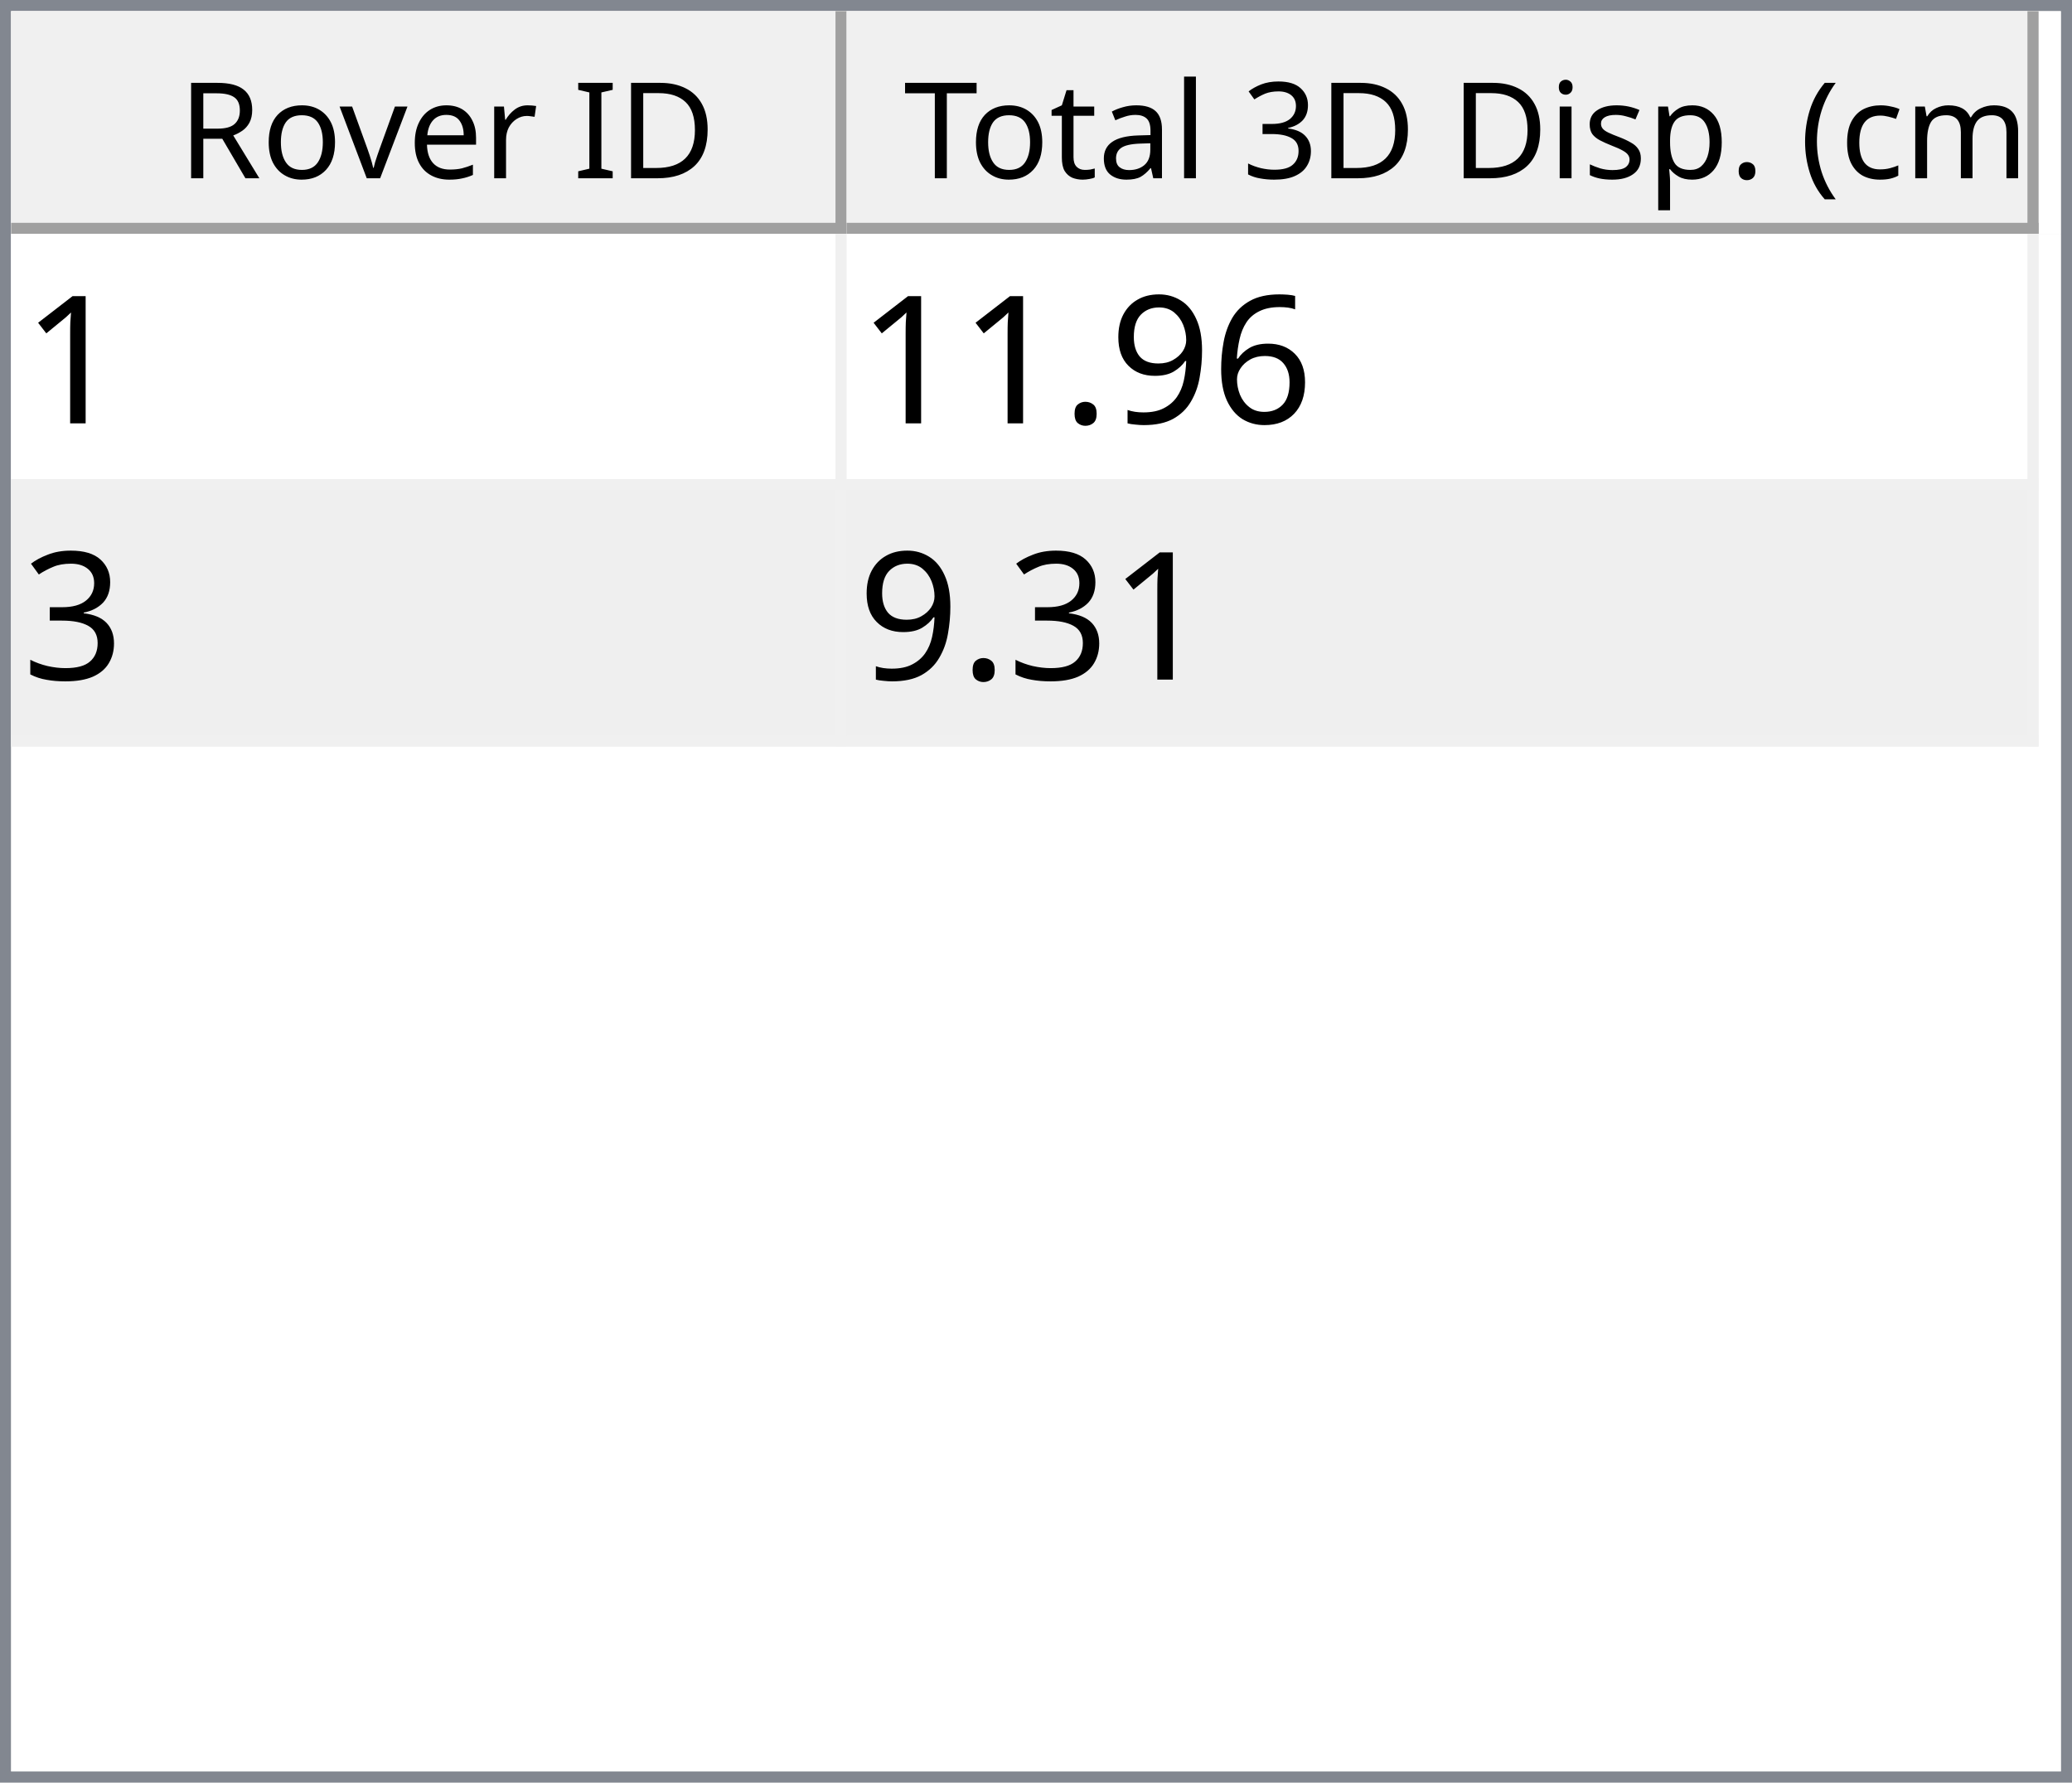
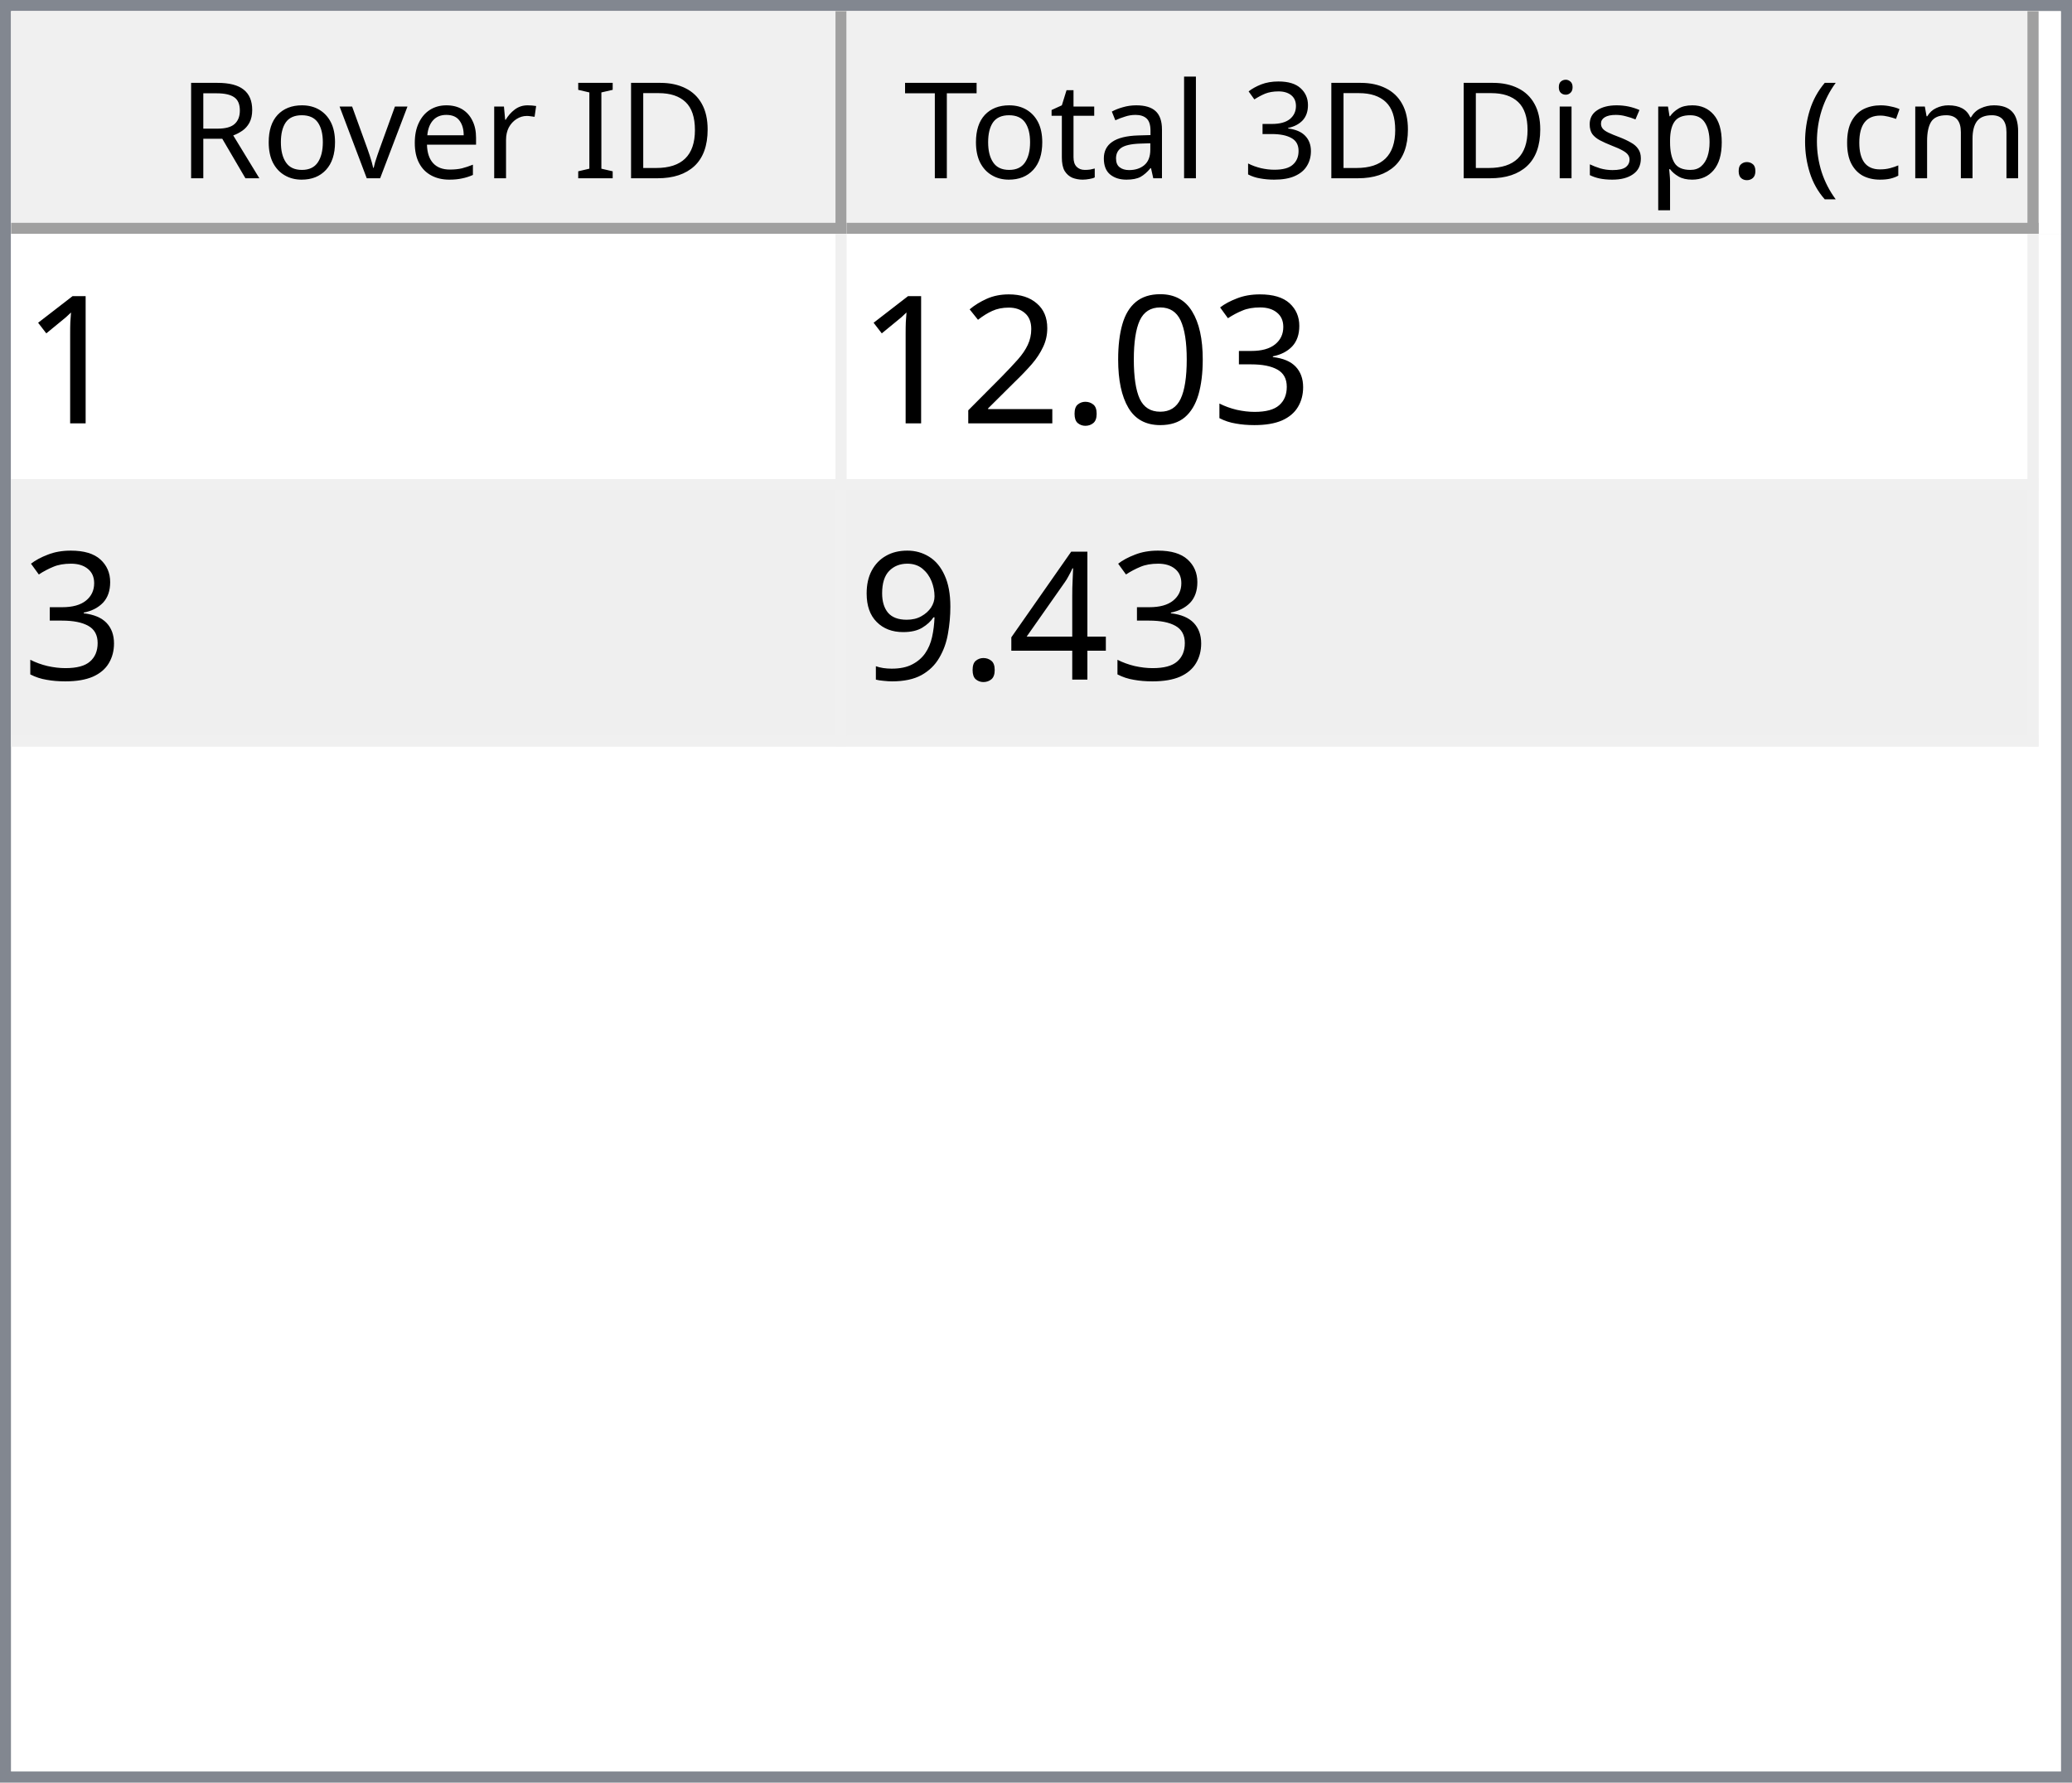
<svg xmlns="http://www.w3.org/2000/svg" style="fill-opacity:1; color-rendering:auto; color-interpolation:auto; text-rendering:auto; stroke:black; stroke-linecap:square; stroke-miterlimit:10; shape-rendering:auto; stroke-opacity:1; fill:black; stroke-dasharray:none; font-weight:normal; stroke-width:1; font-family:'Dialog'; font-style:normal; stroke-linejoin:miter; font-size:12px; stroke-dashoffset:0; image-rendering:auto;" width="186" height="160">
  <defs id="genericDefs" />
  <g>
    <defs id="defs1">
      <clipPath clipPathUnits="userSpaceOnUse" id="clipPath1">
        <path d="M0 0 L186 0 L186 160 L0 160 L0 0 Z" />
      </clipPath>
      <clipPath clipPathUnits="userSpaceOnUse" id="clipPath2">
        <path d="M0 0 L0 160 L186 160 L186 0 Z" />
      </clipPath>
      <clipPath clipPathUnits="userSpaceOnUse" id="clipPath3">
        <path d="M0 0 L0 20 L184 20 L184 0 Z" />
      </clipPath>
      <clipPath clipPathUnits="userSpaceOnUse" id="clipPath4">
        <path d="M0 0 L0 20 L75 20 L75 0 Z" />
      </clipPath>
      <clipPath clipPathUnits="userSpaceOnUse" id="clipPath5">
        <path d="M1 1 L1 19 L74 19 L74 1 Z" />
      </clipPath>
      <clipPath clipPathUnits="userSpaceOnUse" id="clipPath6">
        <path d="M0 0 L0 18 L73 18 L73 0 Z" />
      </clipPath>
      <clipPath clipPathUnits="userSpaceOnUse" id="clipPath7">
        <path d="M-0.5 -0.5 L-0.5 19.5 L74.5 19.5 L74.5 -0.5 Z" />
      </clipPath>
      <clipPath clipPathUnits="userSpaceOnUse" id="clipPath8">
        <path d="M0 0 L0 20 L107 20 L107 0 Z" />
      </clipPath>
      <clipPath clipPathUnits="userSpaceOnUse" id="clipPath9">
        <path d="M1 1 L1 19 L106 19 L106 1 Z" />
      </clipPath>
      <clipPath clipPathUnits="userSpaceOnUse" id="clipPath10">
        <path d="M0 0 L0 18 L105 18 L105 0 Z" />
      </clipPath>
      <clipPath clipPathUnits="userSpaceOnUse" id="clipPath11">
        <path d="M-0.5 -0.5 L-0.5 19.5 L106.5 19.5 L106.5 -0.5 Z" />
      </clipPath>
      <clipPath clipPathUnits="userSpaceOnUse" id="clipPath12">
        <path d="M0 0 L0 138 L184 138 L184 0 Z" />
      </clipPath>
      <clipPath clipPathUnits="userSpaceOnUse" id="clipPath13">
        <path d="M0 0 L0 46 L182 46 L182 0 Z" />
      </clipPath>
      <clipPath clipPathUnits="userSpaceOnUse" id="clipPath14">
        <path d="M-0.5 -0.5 L-0.5 45.5 L181.5 45.5 L181.5 -0.5 Z" />
      </clipPath>
      <clipPath clipPathUnits="userSpaceOnUse" id="clipPath15">
        <path d="M0 0 L0 22 L74 22 L74 0 Z" />
      </clipPath>
      <clipPath clipPathUnits="userSpaceOnUse" id="clipPath16">
        <path d="M0 0 L0 22 L106 22 L106 0 Z" />
      </clipPath>
      <font horiz-adv-x="64.551" id="font1">
        <font-face ascent="107.91" descent="25.098" units-per-em="100" style="font-style:normal; font-family:Segoe UI; font-weight:normal;" />
        <missing-glyph horiz-adv-x="64.551" d="M8.109 0 L8.109 68.266 L56.453 68.266 L56.453 0 L8.109 0 ZM15.328 7.234 L49.219 7.234 L49.219 61.031 L15.328 61.031 L15.328 7.234 Z" />
        <glyph unicode="D" horiz-adv-x="70.117" d="M9.188 0 L9.188 70.016 L28.516 70.016 Q65.531 70.016 65.531 35.891 Q65.531 19.672 55.25 9.836 Q44.969 0 27.734 0 L9.188 0 ZM17.391 62.594 L17.391 7.422 L27.828 7.422 Q41.609 7.422 49.273 14.797 Q56.938 22.172 56.938 35.688 Q56.938 62.594 28.328 62.594 L17.391 62.594 Z" />
        <glyph unicode="I" horiz-adv-x="26.611" d="M17.391 0 L9.188 0 L9.188 70.016 L17.391 70.016 L17.391 0 Z" />
        <glyph unicode=" " horiz-adv-x="27.393" d="" />
        <glyph unicode="r" horiz-adv-x="34.766" d="M34.188 41.891 Q32.078 43.5 28.125 43.5 Q23 43.5 19.555 38.672 Q16.109 33.844 16.109 25.484 L16.109 0 L8.109 0 L8.109 50 L16.109 50 L16.109 39.703 L16.312 39.703 Q18.016 44.969 21.531 47.922 Q25.047 50.875 29.391 50.875 Q32.516 50.875 34.188 50.203 L34.188 41.891 Z" />
        <glyph unicode="e" horiz-adv-x="52.295" d="M48.297 23 L12.984 23 Q13.188 14.656 17.484 10.109 Q21.781 5.562 29.297 5.562 Q37.75 5.562 44.828 11.141 L44.828 3.609 Q38.234 -1.172 27.391 -1.172 Q16.797 -1.172 10.742 5.641 Q4.688 12.453 4.688 24.812 Q4.688 36.469 11.305 43.82 Q17.922 51.172 27.734 51.172 Q37.547 51.172 42.922 44.828 Q48.297 38.484 48.297 27.203 L48.297 23 ZM40.094 29.781 Q40.047 36.719 36.75 40.578 Q33.453 44.438 27.594 44.438 Q21.922 44.438 17.969 40.383 Q14.016 36.328 13.094 29.781 L40.094 29.781 Z" />
        <glyph unicode="v" horiz-adv-x="47.9" d="M47.406 50 L27.484 0 L19.625 0 L0.688 50 L9.469 50 L22.172 13.672 Q23.578 9.672 23.922 6.688 L24.125 6.688 Q24.609 10.453 25.688 13.484 L38.969 50 L47.406 50 Z" />
        <glyph unicode="o" horiz-adv-x="58.594" d="M29 -1.172 Q17.922 -1.172 11.305 5.836 Q4.688 12.844 4.688 24.422 Q4.688 37.016 11.57 44.094 Q18.453 51.172 30.172 51.172 Q41.359 51.172 47.633 44.289 Q53.906 37.406 53.906 25.203 Q53.906 13.234 47.141 6.031 Q40.375 -1.172 29 -1.172 ZM29.594 44.438 Q21.875 44.438 17.383 39.188 Q12.891 33.938 12.891 24.703 Q12.891 15.828 17.43 10.695 Q21.969 5.562 29.594 5.562 Q37.359 5.562 41.531 10.594 Q45.703 15.625 45.703 24.906 Q45.703 34.281 41.531 39.359 Q37.359 44.438 29.594 44.438 Z" />
        <glyph unicode="R" horiz-adv-x="59.814" d="M59.375 0 L49.609 0 L37.891 19.625 Q36.281 22.359 34.766 24.289 Q33.25 26.219 31.664 27.438 Q30.078 28.656 28.25 29.219 Q26.422 29.781 24.125 29.781 L17.391 29.781 L17.391 0 L9.188 0 L9.188 70.016 L30.078 70.016 Q34.672 70.016 38.555 68.867 Q42.438 67.719 45.289 65.375 Q48.141 63.031 49.758 59.547 Q51.375 56.062 51.375 51.375 Q51.375 47.703 50.273 44.656 Q49.172 41.609 47.148 39.211 Q45.125 36.812 42.266 35.133 Q39.406 33.453 35.844 32.516 L35.844 32.328 Q37.594 31.547 38.891 30.547 Q40.188 29.547 41.359 28.18 Q42.531 26.812 43.68 25.078 Q44.828 23.344 46.234 21.047 L59.375 0 ZM17.391 62.594 L17.391 37.203 L28.516 37.203 Q31.594 37.203 34.203 38.133 Q36.812 39.062 38.719 40.797 Q40.625 42.531 41.703 45.047 Q42.781 47.562 42.781 50.688 Q42.781 56.297 39.141 59.445 Q35.5 62.594 28.609 62.594 L17.391 62.594 Z" />
        <glyph unicode=")" horiz-adv-x="30.176" d="M8.297 -15.922 L1.172 -15.922 Q16.406 2.344 16.406 26.812 Q16.406 51.469 1.078 70.016 L8.297 70.016 Q23.531 52.156 23.531 26.703 Q23.531 1.375 8.297 -15.922 Z" />
        <glyph unicode="m" horiz-adv-x="86.133" d="M79.109 0 L71.094 0 L71.094 28.719 Q71.094 37.016 68.531 40.727 Q65.969 44.438 59.906 44.438 Q54.781 44.438 51.195 39.75 Q47.609 35.062 47.609 28.516 L47.609 0 L39.594 0 L39.594 29.688 Q39.594 44.438 28.219 44.438 Q22.953 44.438 19.531 40.016 Q16.109 35.594 16.109 28.516 L16.109 0 L8.109 0 L8.109 50 L16.109 50 L16.109 42.094 L16.312 42.094 Q21.625 51.172 31.844 51.172 Q36.969 51.172 40.773 48.312 Q44.578 45.453 46 40.828 Q51.562 51.172 62.594 51.172 Q79.109 51.172 79.109 30.812 L79.109 0 Z" />
        <glyph unicode="c" horiz-adv-x="46.191" d="M42.188 2.297 Q36.422 -1.172 28.516 -1.172 Q17.828 -1.172 11.258 5.789 Q4.688 12.75 4.688 23.828 Q4.688 36.188 11.766 43.68 Q18.844 51.172 30.672 51.172 Q37.25 51.172 42.281 48.734 L42.281 40.531 Q36.719 44.438 30.375 44.438 Q22.703 44.438 17.797 38.945 Q12.891 33.453 12.891 24.516 Q12.891 15.719 17.508 10.641 Q22.125 5.562 29.891 5.562 Q36.422 5.562 42.188 9.906 L42.188 2.297 Z" />
        <glyph unicode="(" horiz-adv-x="30.176" d="M29.109 -15.922 L21.969 -15.922 Q6.844 1.375 6.844 26.703 Q6.844 52.156 21.969 70.016 L29.203 70.016 Q13.875 51.469 13.875 26.812 Q13.875 2.344 29.109 -15.922 Z" />
        <glyph unicode="." horiz-adv-x="21.68" d="M10.891 -1.078 Q8.641 -1.078 7.055 0.539 Q5.469 2.156 5.469 4.391 Q5.469 6.641 7.055 8.273 Q8.641 9.906 10.891 9.906 Q13.188 9.906 14.797 8.273 Q16.406 6.641 16.406 4.391 Q16.406 2.156 14.797 0.539 Q13.188 -1.078 10.891 -1.078 Z" />
        <glyph unicode="p" horiz-adv-x="58.789" d="M16.312 7.234 L16.109 7.234 L16.109 -23 L8.109 -23 L8.109 50 L16.109 50 L16.109 41.219 L16.312 41.219 Q22.219 51.172 33.594 51.172 Q43.266 51.172 48.688 44.461 Q54.109 37.75 54.109 26.469 Q54.109 13.922 48 6.375 Q41.891 -1.172 31.297 -1.172 Q21.578 -1.172 16.312 7.234 ZM16.109 27.391 L16.109 20.406 Q16.109 14.203 20.141 9.883 Q24.172 5.562 30.375 5.562 Q37.641 5.562 41.773 11.133 Q45.906 16.703 45.906 26.609 Q45.906 34.969 42.047 39.703 Q38.188 44.438 31.594 44.438 Q24.609 44.438 20.359 39.578 Q16.109 34.719 16.109 27.391 Z" />
        <glyph unicode="s" horiz-adv-x="42.432" d="M5.078 1.812 L5.078 10.406 Q11.625 5.562 19.484 5.562 Q30.031 5.562 30.031 12.594 Q30.031 14.594 29.125 15.992 Q28.219 17.391 26.68 18.461 Q25.141 19.531 23.07 20.383 Q21 21.234 18.609 22.172 Q15.281 23.484 12.766 24.828 Q10.25 26.172 8.57 27.859 Q6.891 29.547 6.031 31.695 Q5.172 33.844 5.172 36.719 Q5.172 40.234 6.789 42.945 Q8.406 45.656 11.086 47.484 Q13.766 49.312 17.211 50.242 Q20.656 51.172 24.312 51.172 Q30.812 51.172 35.938 48.922 L35.938 40.828 Q30.422 44.438 23.25 44.438 Q21 44.438 19.195 43.922 Q17.391 43.406 16.094 42.477 Q14.797 41.547 14.086 40.258 Q13.375 38.969 13.375 37.406 Q13.375 35.453 14.086 34.133 Q14.797 32.812 16.164 31.789 Q17.531 30.766 19.484 29.938 Q21.438 29.109 23.922 28.125 Q27.25 26.859 29.883 25.516 Q32.516 24.172 34.375 22.484 Q36.234 20.797 37.234 18.602 Q38.234 16.406 38.234 13.375 Q38.234 9.672 36.602 6.938 Q34.969 4.203 32.234 2.398 Q29.5 0.594 25.93 -0.289 Q22.359 -1.172 18.453 -1.172 Q10.75 -1.172 5.078 1.812 Z" />
        <glyph unicode="i" horiz-adv-x="24.219" d="M12.203 62.703 Q10.062 62.703 8.547 64.164 Q7.031 65.625 7.031 67.875 Q7.031 70.125 8.547 71.609 Q10.062 73.094 12.203 73.094 Q14.406 73.094 15.945 71.609 Q17.484 70.125 17.484 67.875 Q17.484 65.719 15.945 64.211 Q14.406 62.703 12.203 62.703 ZM16.109 0 L8.109 0 L8.109 50 L16.109 50 L16.109 0 Z" />
        <glyph unicode="3" horiz-adv-x="53.906" d="M46.531 19.828 Q46.531 15.094 44.75 11.211 Q42.969 7.328 39.719 4.57 Q36.469 1.812 31.93 0.297 Q27.391 -1.219 21.922 -1.219 Q11.922 -1.219 6 2.594 L6 11.188 Q13.094 5.609 22.219 5.609 Q25.875 5.609 28.828 6.539 Q31.781 7.469 33.906 9.227 Q36.031 10.984 37.18 13.477 Q38.328 15.969 38.328 19.094 Q38.328 32.812 18.797 32.812 L12.984 32.812 L12.984 39.594 L18.5 39.594 Q35.797 39.594 35.797 52.484 Q35.797 64.406 22.609 64.406 Q15.188 64.406 8.688 59.422 L8.688 67.188 Q15.375 71.188 24.609 71.188 Q29 71.188 32.57 69.969 Q36.141 68.75 38.68 66.555 Q41.219 64.359 42.609 61.281 Q44 58.203 44 54.5 Q44 40.672 30.031 36.719 L30.031 36.531 Q33.594 36.141 36.625 34.797 Q39.656 33.453 41.852 31.305 Q44.047 29.156 45.289 26.25 Q46.531 23.344 46.531 19.828 Z" />
        <glyph unicode="l" horiz-adv-x="24.219" d="M16.109 0 L8.109 0 L8.109 74.031 L16.109 74.031 L16.109 0 Z" />
        <glyph unicode="a" horiz-adv-x="50.879" d="M43.891 0 L35.891 0 L35.891 7.812 L35.688 7.812 Q30.469 -1.172 20.312 -1.172 Q12.844 -1.172 8.617 2.781 Q4.391 6.734 4.391 13.281 Q4.391 27.297 20.906 29.594 L35.891 31.688 Q35.891 44.438 25.594 44.438 Q16.547 44.438 9.281 38.281 L9.281 46.484 Q16.656 51.172 26.266 51.172 Q43.891 51.172 43.891 32.516 L43.891 0 ZM35.891 25.297 L23.828 23.641 Q18.266 22.859 15.43 20.875 Q12.594 18.891 12.594 13.875 Q12.594 10.203 15.211 7.883 Q17.828 5.562 22.172 5.562 Q28.125 5.562 32.008 9.742 Q35.891 13.922 35.891 20.312 L35.891 25.297 Z" />
        <glyph unicode="t" horiz-adv-x="33.887" d="M31.297 0.484 Q28.469 -1.078 23.828 -1.078 Q10.688 -1.078 10.688 13.578 L10.688 43.172 L2.094 43.172 L2.094 50 L10.688 50 L10.688 62.203 L18.703 64.797 L18.703 50 L31.297 50 L31.297 43.172 L18.703 43.172 L18.703 14.984 Q18.703 9.969 20.414 7.82 Q22.125 5.672 26.078 5.672 Q29.109 5.672 31.297 7.328 L31.297 0.484 Z" />
        <glyph unicode="T" horiz-adv-x="52.393" d="M50.594 62.594 L30.375 62.594 L30.375 0 L22.172 0 L22.172 62.594 L2 62.594 L2 70.016 L50.594 70.016 L50.594 62.594 Z" />
      </font>
      <font horiz-adv-x="75.0" id="font2">
        <font-face ascent="100.537" descent="21.973" units-per-em="100" style="font-style:normal; font-family:sans-serif; font-weight:normal;" />
        <missing-glyph horiz-adv-x="75.0" d="M12.5 0 L12.5 62.5 L62.5 62.5 L62.5 0 L12.5 0 ZM14.062 1.562 L60.938 1.562 L60.938 60.938 L14.062 60.938 L14.062 1.562 Z" />
        <glyph unicode="1" horiz-adv-x="55.615" d="M37.25 0 L28.469 0 L28.469 56 Q25.297 52.984 20.141 49.953 Q14.984 46.922 10.891 45.406 L10.891 53.906 Q18.266 57.375 23.781 62.305 Q29.297 67.234 31.594 71.875 L37.25 71.875 L37.25 0 Z" />
-         <glyph unicode="6" horiz-adv-x="55.615" d="M49.75 54.047 L41.016 53.375 Q39.844 58.547 37.703 60.891 Q34.125 64.656 28.906 64.656 Q24.703 64.656 21.531 62.312 Q17.391 59.281 14.992 53.469 Q12.594 47.656 12.5 36.922 Q15.672 41.75 20.266 44.094 Q24.859 46.438 29.891 46.438 Q38.672 46.438 44.852 39.969 Q51.031 33.5 51.031 23.25 Q51.031 16.5 48.125 10.719 Q45.219 4.938 40.141 1.859 Q35.062 -1.219 28.609 -1.219 Q17.625 -1.219 10.695 6.859 Q3.766 14.938 3.766 33.5 Q3.766 54.25 11.422 63.672 Q18.109 71.875 29.438 71.875 Q37.891 71.875 43.289 67.141 Q48.688 62.406 49.75 54.047 ZM13.875 23.188 Q13.875 18.656 15.797 14.508 Q17.719 10.359 21.188 8.18 Q24.656 6 28.469 6 Q34.031 6 38.039 10.492 Q42.047 14.984 42.047 22.703 Q42.047 30.125 38.086 34.398 Q34.125 38.672 28.125 38.672 Q22.172 38.672 18.023 34.398 Q13.875 30.125 13.875 23.188 Z" />
+         <glyph unicode="3" horiz-adv-x="55.615" d="M4.203 18.891 L12.984 20.062 Q14.5 12.594 18.141 9.297 Q21.781 6 27 6 Q33.203 6 37.477 10.297 Q41.75 14.594 41.75 20.953 Q41.75 27 37.797 30.93 Q33.844 34.859 27.734 34.859 Q25.25 34.859 21.531 33.891 L22.516 41.609 Q23.391 41.5 23.922 41.5 Q29.547 41.5 34.039 44.43 Q38.531 47.359 38.531 53.469 Q38.531 58.297 35.258 61.477 Q31.984 64.656 26.812 64.656 Q21.688 64.656 18.266 61.43 Q14.844 58.203 13.875 51.766 L5.078 53.328 Q6.688 62.156 12.398 67.016 Q18.109 71.875 26.609 71.875 Q32.469 71.875 37.398 69.359 Q42.328 66.844 44.945 62.5 Q47.562 58.156 47.562 53.266 Q47.562 48.641 45.07 44.828 Q42.578 41.016 37.703 38.766 Q44.047 37.312 47.562 32.695 Q51.078 28.078 51.078 21.141 Q51.078 11.766 44.242 5.25 Q37.406 -1.266 26.953 -1.266 Q17.531 -1.266 11.305 4.352 Q5.078 9.969 4.203 18.891 Z" />
+         <glyph unicode="0" horiz-adv-x="55.615" d="M4.156 35.297 Q4.156 48 6.766 55.742 Q9.375 63.484 14.523 67.68 Q19.672 71.875 27.484 71.875 Q33.25 71.875 37.594 69.555 Q41.938 67.234 44.773 62.867 Q47.609 58.5 49.219 52.227 Q50.828 45.953 50.828 35.297 Q50.828 22.703 48.242 14.969 Q45.656 7.234 40.508 3.008 Q35.359 -1.219 27.484 -1.219 Q17.141 -1.219 11.234 6.203 Q4.156 15.141 4.156 35.297 ZM13.188 35.297 Q13.188 17.672 17.312 11.836 Q21.438 6 27.484 6 Q33.547 6 37.672 11.859 Q41.797 17.719 41.797 35.297 Q41.797 52.984 37.672 58.789 Q33.547 64.594 27.391 64.594 Q21.344 64.594 17.719 59.469 Q13.188 52.938 13.188 35.297 Z" />
+         <glyph unicode="." horiz-adv-x="27.783" d="M9.078 0 L9.078 10.016 L19.094 10.016 L19.094 0 L9.078 0 Z" />
+         <glyph unicode="2" horiz-adv-x="55.615" d="M50.344 8.453 L50.344 0 L3.031 0 Q2.938 3.172 4.047 6.109 Q5.859 10.938 9.836 15.625 Q13.812 20.312 21.344 26.469 Q33.016 36.031 37.117 41.625 Q41.219 47.219 41.219 52.203 Q41.219 57.422 37.477 61.008 Q33.734 64.594 27.734 64.594 Q21.391 64.594 17.578 60.789 Q13.766 56.984 13.719 50.25 L4.688 51.172 Q5.609 61.281 11.664 66.578 Q17.719 71.875 27.938 71.875 Q38.234 71.875 44.242 66.164 Q50.25 60.453 50.25 52 Q50.25 47.703 48.492 43.555 Q46.734 39.406 42.656 34.812 Q38.578 30.219 29.109 22.219 Q21.188 15.578 18.945 13.211 Q16.703 10.844 15.234 8.453 L50.344 8.453 Z" />
+         <glyph unicode="4" horiz-adv-x="55.615" d="M32.328 0 L32.328 17.141 L1.266 17.141 L1.266 25.203 L33.938 71.578 L41.109 71.578 L41.109 25.203 L50.781 25.203 L50.781 17.141 L41.109 17.141 L41.109 0 L32.328 0 ZM32.328 25.203 L32.328 57.469 L9.906 25.203 L32.328 25.203 Z" />
        <glyph unicode="9" horiz-adv-x="55.615" d="M5.469 16.547 L13.922 17.328 Q14.984 11.375 18.016 8.688 Q21.047 6 25.781 6 Q29.828 6 32.883 7.859 Q35.938 9.719 37.891 12.82 Q39.844 15.922 41.164 21.195 Q42.484 26.469 42.484 31.938 Q42.484 32.516 42.438 33.688 Q39.797 29.5 35.234 26.883 Q30.672 24.266 25.344 24.266 Q16.453 24.266 10.305 30.711 Q4.156 37.156 4.156 47.703 Q4.156 58.594 10.578 65.234 Q17 71.875 26.656 71.875 Q33.641 71.875 39.43 68.117 Q45.219 64.359 48.219 57.398 Q51.219 50.438 51.219 37.25 Q51.219 23.531 48.242 15.406 Q45.266 7.281 39.383 3.031 Q33.5 -1.219 25.594 -1.219 Q17.188 -1.219 11.867 3.445 Q6.547 8.109 5.469 16.547 ZM41.453 48.141 Q41.453 55.719 37.43 60.156 Q33.406 64.594 27.734 64.594 Q21.875 64.594 17.531 59.812 Q13.188 55.031 13.188 47.406 Q13.188 40.578 17.312 36.305 Q21.438 32.031 27.484 32.031 Q33.594 32.031 37.523 36.305 Q41.453 40.578 41.453 48.141 Z" />
-         <glyph unicode="." horiz-adv-x="27.783" d="M9.078 0 L9.078 10.016 L19.094 10.016 L19.094 0 L9.078 0 Z" />
-         <glyph unicode="3" horiz-adv-x="55.615" d="M4.203 18.891 L12.984 20.062 Q14.5 12.594 18.141 9.297 Q21.781 6 27 6 Q33.203 6 37.477 10.297 Q41.75 14.594 41.75 20.953 Q41.75 27 37.797 30.93 Q33.844 34.859 27.734 34.859 Q25.25 34.859 21.531 33.891 L22.516 41.609 Q23.391 41.5 23.922 41.5 Q29.547 41.5 34.039 44.43 Q38.531 47.359 38.531 53.469 Q38.531 58.297 35.258 61.477 Q31.984 64.656 26.812 64.656 Q21.688 64.656 18.266 61.43 Q14.844 58.203 13.875 51.766 L5.078 53.328 Q6.688 62.156 12.398 67.016 Q18.109 71.875 26.609 71.875 Q32.469 71.875 37.398 69.359 Q42.328 66.844 44.945 62.5 Q47.562 58.156 47.562 53.266 Q47.562 48.641 45.07 44.828 Q42.578 41.016 37.703 38.766 Q44.047 37.312 47.562 32.695 Q51.078 28.078 51.078 21.141 Q51.078 11.766 44.242 5.25 Q37.406 -1.266 26.953 -1.266 Q17.531 -1.266 11.305 4.352 Q5.078 9.969 4.203 18.891 Z" />
      </font>
    </defs>
    <g style="fill:white; stroke:white;">
      <rect x="0" y="0" width="186" style="clip-path:url(#clipPath1); stroke:none;" height="160" />
    </g>
    <g style="fill:white; text-rendering:optimizeSpeed; color-rendering:optimizeSpeed; image-rendering:optimizeSpeed; shape-rendering:crispEdges; stroke:white; color-interpolation:sRGB;">
      <rect x="0" width="186" height="160" y="0" style="stroke:none;" />
      <path style="stroke:none;" d="M0 160 L186 160 L186 0 L0 0 Z" />
    </g>
    <g style="fill:rgb(240,240,240); font-family:'Segoe UI'; stroke:rgb(240,240,240);">
      <rect x="0" y="0" width="186" style="clip-path:url(#clipPath2); stroke:none;" height="160" />
    </g>
    <g style="fill:rgb(130,135,144); font-family:'Segoe UI'; stroke:rgb(130,135,144);">
      <path d="M0 0 L186 0 L186 160 L0 160 L0 0 ZM1 1 L185 1 L185 159 L1 159 L1 1 Z" style="fill-rule:evenodd; clip-path:url(#clipPath2); stroke:none;" />
    </g>
    <g style="fill:white; font-family:'Segoe UI'; stroke:white;" transform="translate(1,1)">
      <rect x="0" y="0" width="184" style="clip-path:url(#clipPath3); stroke:none;" height="20" />
    </g>
    <g style="fill:rgb(240,240,240); font-family:'Segoe UI'; stroke:rgb(240,240,240);" transform="translate(1,1)">
      <rect x="0" y="0" width="75" style="clip-path:url(#clipPath4); stroke:none;" height="20" />
    </g>
    <g style="font-family:'Segoe UI';" transform="translate(2,2)">
      <text x="14" xml:space="preserve" y="14" style="clip-path:url(#clipPath6); stroke:none;">Rover ID</text>
    </g>
    <g style="fill:rgb(160,160,160); font-family:'Segoe UI'; stroke:rgb(160,160,160); stroke-linejoin:bevel;" transform="translate(1.5,1.5)">
      <line x1="74" x2="74" y1="0" style="fill:none; clip-path:url(#clipPath7);" y2="19" />
    </g>
    <g style="fill:rgb(160,160,160); font-family:'Segoe UI'; stroke:rgb(160,160,160); stroke-linejoin:bevel;" transform="matrix(1,0,0,1,1,1) translate(0.5,0.5)">
      <line x1="0" x2="74" y1="19" style="fill:none; clip-path:url(#clipPath7);" y2="19" />
    </g>
    <g style="fill:rgb(240,240,240); font-family:'Segoe UI'; stroke:rgb(240,240,240);" transform="translate(76,1)">
      <rect x="0" y="0" width="107" style="clip-path:url(#clipPath8); stroke:none;" height="20" />
    </g>
    <g style="font-family:'Segoe UI';" transform="translate(77,2)">
      <text x="1" xml:space="preserve" y="14" style="clip-path:url(#clipPath10); stroke:none;"> Total 3D Disp. (cm)</text>
    </g>
    <g style="fill:rgb(160,160,160); font-family:'Segoe UI'; stroke:rgb(160,160,160); stroke-linejoin:bevel;" transform="translate(76.5,1.5)">
      <line x1="106" x2="106" y1="0" style="fill:none; clip-path:url(#clipPath11);" y2="19" />
    </g>
    <g style="fill:rgb(160,160,160); font-family:'Segoe UI'; stroke:rgb(160,160,160); stroke-linejoin:bevel;" transform="matrix(1,0,0,1,76,1) translate(0.5,0.5)">
      <line x1="0" x2="106" y1="19" style="fill:none; clip-path:url(#clipPath11);" y2="19" />
    </g>
    <g style="fill:white; font-family:'Segoe UI'; stroke:white;" transform="translate(1,21)">
      <rect x="0" y="0" width="184" style="clip-path:url(#clipPath12); stroke:none;" height="138" />
    </g>
    <g style="fill:rgb(240,240,240); font-size:16px; font-family:sans-serif; stroke:rgb(240,240,240);" transform="translate(1,21)">
      <rect x="0" y="0" width="182" style="clip-path:url(#clipPath13); stroke:none;" height="46" />
      <line transform="translate(0.5,0.5)" x1="0" x2="181" y1="22" style="clip-path:url(#clipPath14); fill:none; stroke-linejoin:bevel;" y2="22" />
    </g>
    <g transform="matrix(1,0,0,1,1,21) translate(0.5,0.5)" style="fill:rgb(240,240,240); font-size:16px; font-family:sans-serif; stroke:rgb(240,240,240); stroke-linejoin:bevel;">
      <line x1="0" x2="181" y1="45" style="fill:none; clip-path:url(#clipPath14);" y2="45" />
    </g>
    <g transform="matrix(1,0,0,1,1,21) translate(0.5,0.5)" style="fill:rgb(240,240,240); font-size:16px; font-family:sans-serif; stroke:rgb(240,240,240); stroke-linejoin:bevel;">
      <line x1="74" x2="74" y1="0" style="fill:none; clip-path:url(#clipPath14);" y2="45" />
    </g>
    <g transform="matrix(1,0,0,1,1,21) translate(0.5,0.5)" style="fill:rgb(240,240,240); font-size:16px; font-family:sans-serif; stroke:rgb(240,240,240); stroke-linejoin:bevel;">
      <line x1="181" x2="181" y1="0" style="fill:none; clip-path:url(#clipPath14);" y2="45" />
    </g>
    <g style="fill:white; font-size:16px; font-family:sans-serif; stroke:white;" transform="matrix(1,0,0,1,1,21)">
      <rect x="0" y="0" width="74" style="clip-path:url(#clipPath15); stroke:none;" height="22" />
      <text x="1" y="17" style="fill:black; clip-path:url(#clipPath15); stroke:none;" xml:space="preserve">1</text>
    </g>
    <g style="fill:white; font-size:16px; font-family:sans-serif; stroke:white;" transform="matrix(1,0,0,1,1,21) translate(75,0)">
      <rect x="0" y="0" width="106" style="clip-path:url(#clipPath16); stroke:none;" height="22" />
-       <text x="1" y="17" style="fill:black; clip-path:url(#clipPath16); stroke:none;" xml:space="preserve">11.96</text>
+       <text x="1" y="17" style="fill:black; clip-path:url(#clipPath16); stroke:none;" xml:space="preserve">12.03</text>
    </g>
    <g style="fill:rgb(239,239,239); font-size:16px; font-family:sans-serif; stroke:rgb(239,239,239);" transform="matrix(1,0,0,1,1,21) translate(0,23)">
      <rect x="0" y="0" width="74" style="clip-path:url(#clipPath15); stroke:none;" height="22" />
      <text x="1" y="17" style="fill:black; clip-path:url(#clipPath15); stroke:none;" xml:space="preserve">3</text>
    </g>
    <g style="fill:rgb(239,239,239); font-size:16px; font-family:sans-serif; stroke:rgb(239,239,239);" transform="matrix(1,0,0,1,1,21) translate(75,23)">
      <rect x="0" y="0" width="106" style="clip-path:url(#clipPath16); stroke:none;" height="22" />
-       <text x="1" y="17" style="fill:black; clip-path:url(#clipPath16); stroke:none;" xml:space="preserve">9.31</text>
+       <text x="1" y="17" style="fill:black; clip-path:url(#clipPath16); stroke:none;" xml:space="preserve">9.43</text>
    </g>
  </g>
</svg>
